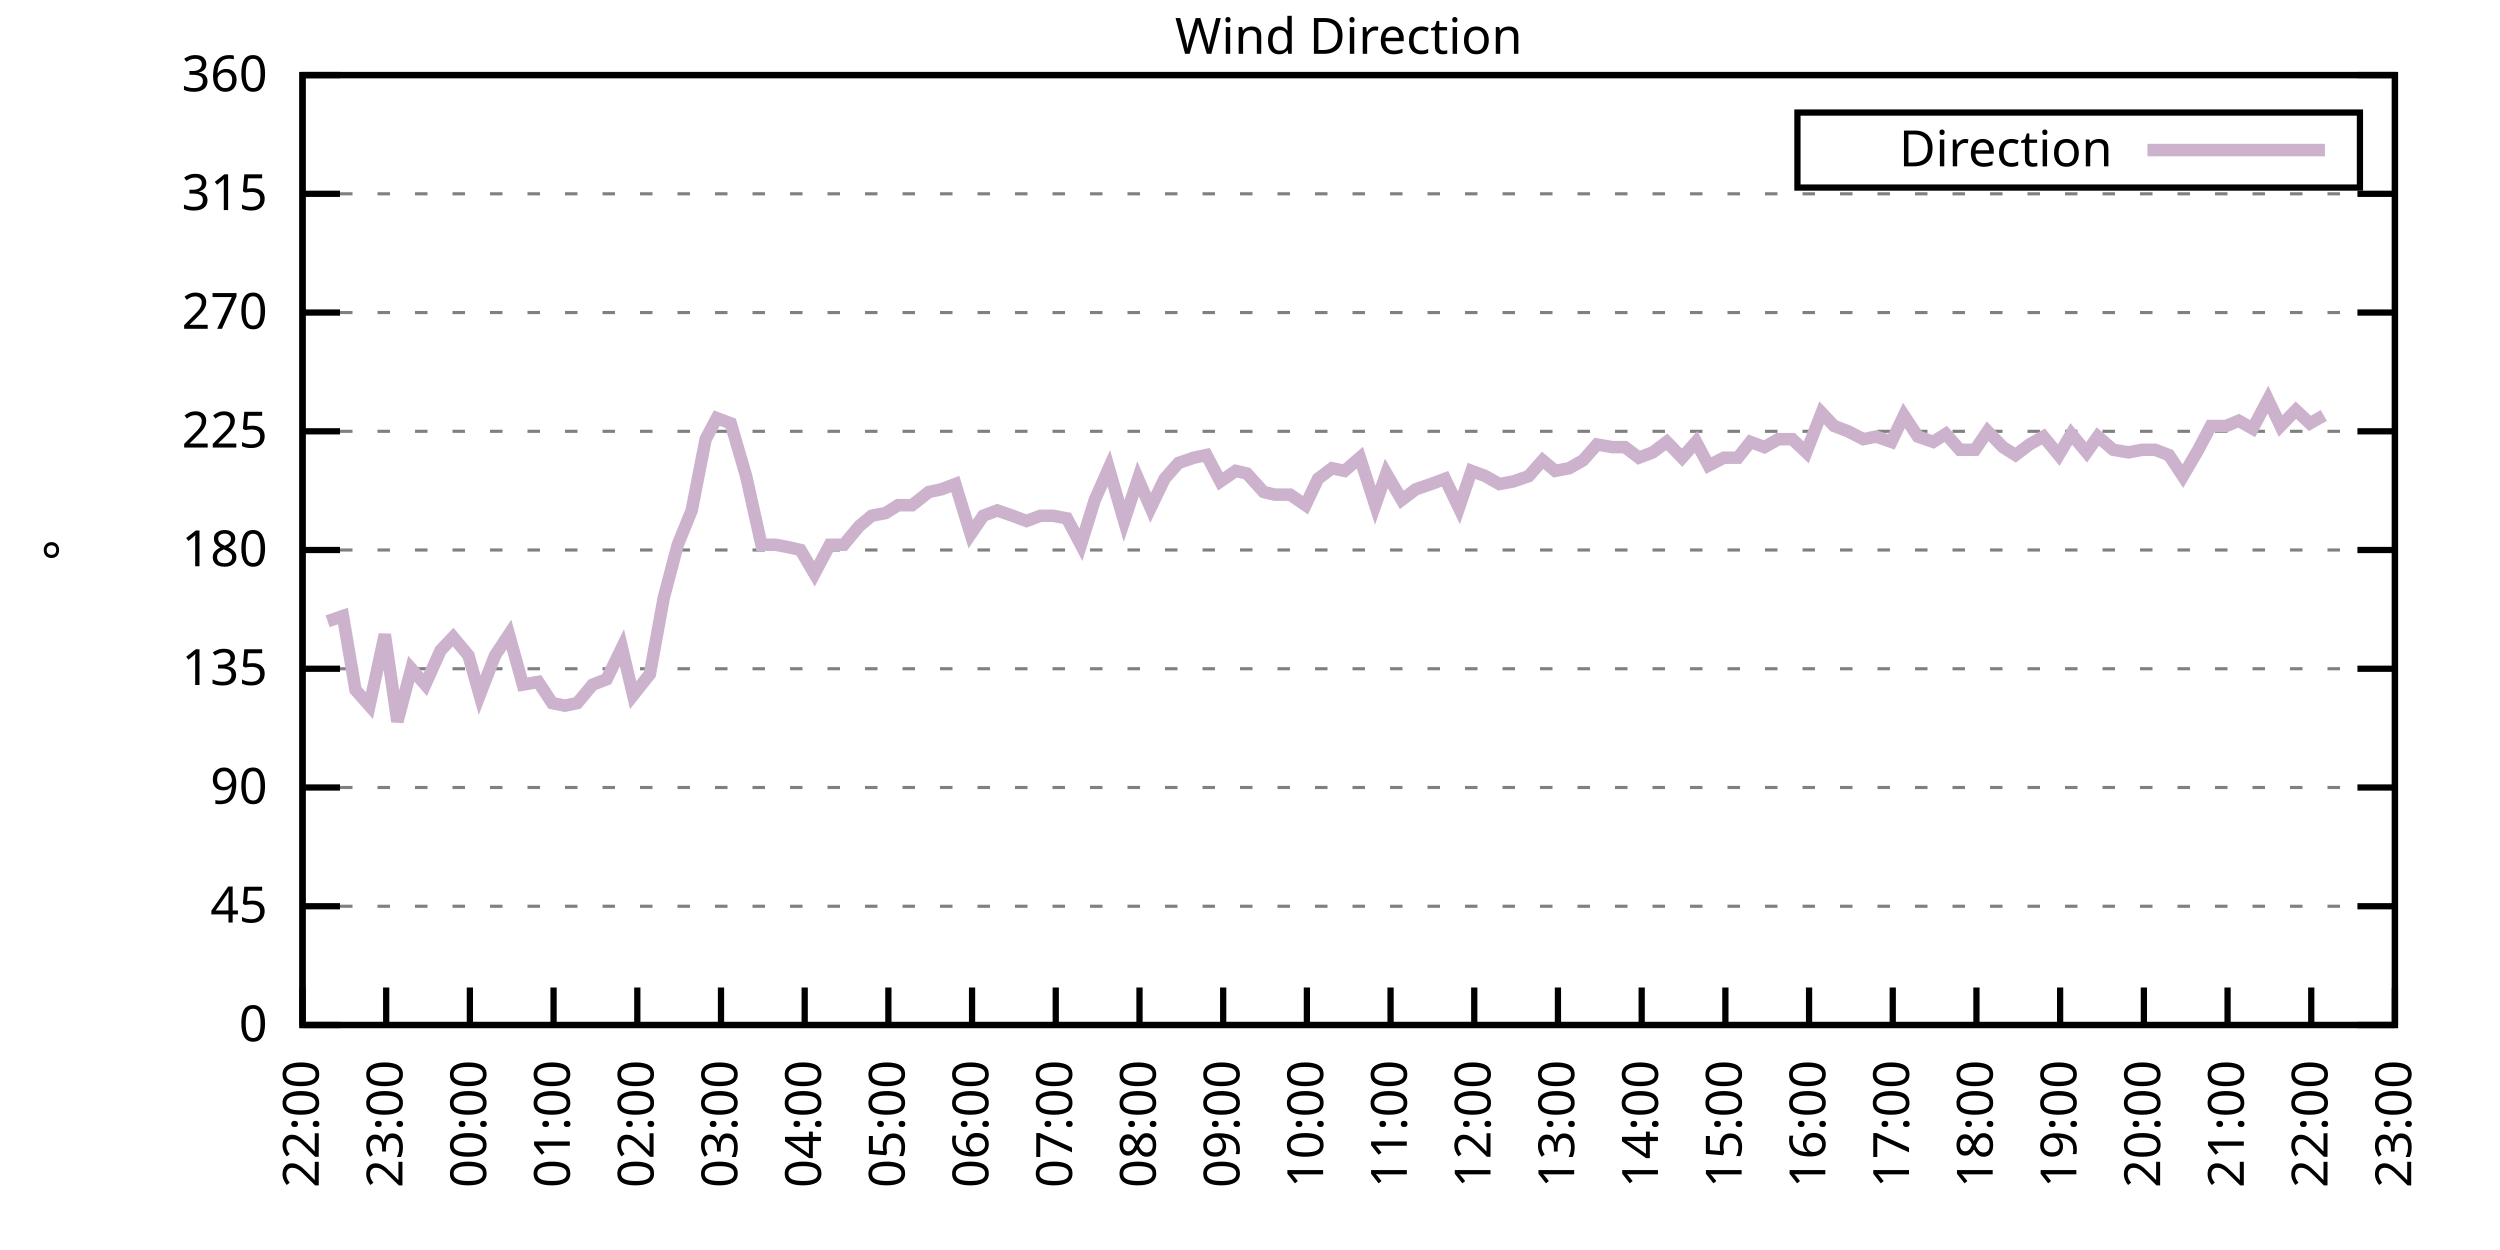
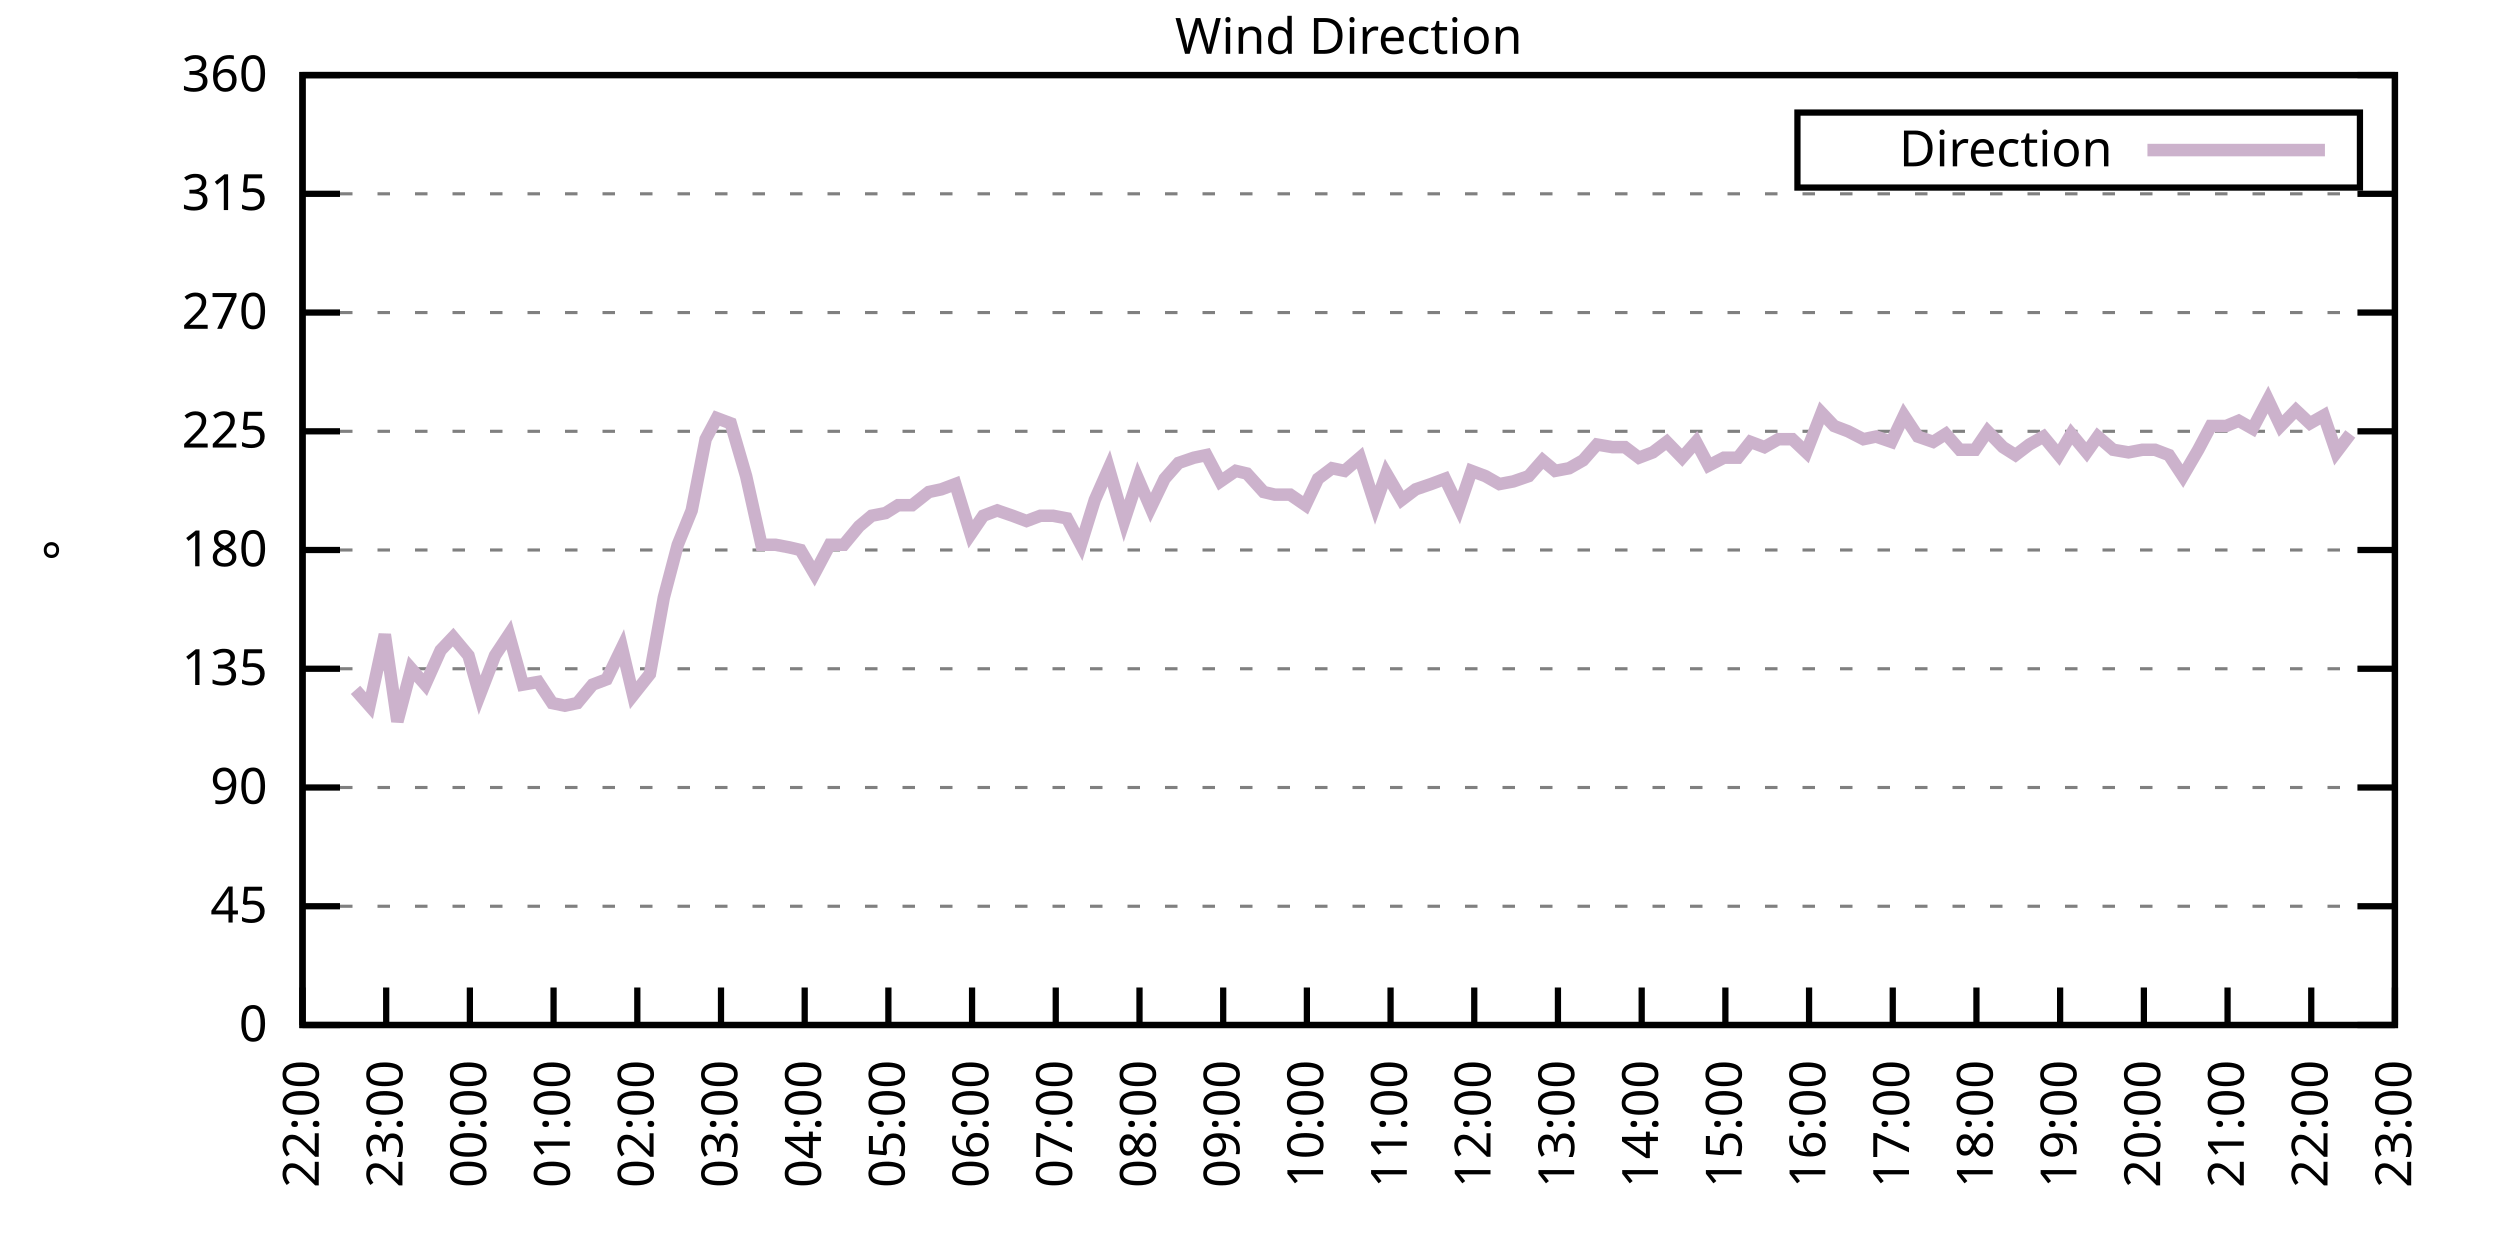
<svg xmlns="http://www.w3.org/2000/svg" xmlns:xlink="http://www.w3.org/1999/xlink" width="400" height="200" viewBox="0 0 400 200">
  <g id="gnuplot_canvas">
    <rect x="0" y="0" width="400" height="200" fill="none" />
    <defs>
      <circle id="gpDot" r="0.5" stroke-width="0.5" stroke="currentColor" />
      <path id="gpPt0" stroke-width="0.333" stroke="currentColor" d="M-1,0 h2 M0,-1 v2" />
      <path id="gpPt1" stroke-width="0.333" stroke="currentColor" d="M-1,-1 L1,1 M1,-1 L-1,1" />
      <path id="gpPt2" stroke-width="0.333" stroke="currentColor" d="M-1,0 L1,0 M0,-1 L0,1 M-1,-1 L1,1 M-1,1 L1,-1" />
      <rect id="gpPt3" stroke-width="0.333" stroke="currentColor" x="-1" y="-1" width="2" height="2" />
      <rect id="gpPt4" stroke-width="0.333" stroke="currentColor" fill="currentColor" x="-1" y="-1" width="2" height="2" />
      <circle id="gpPt5" stroke-width="0.333" stroke="currentColor" cx="0" cy="0" r="1" />
      <use xlink:href="#gpPt5" id="gpPt6" fill="currentColor" stroke="none" />
      <path id="gpPt7" stroke-width="0.333" stroke="currentColor" d="M0,-1.33 L-1.33,0.67 L1.33,0.67 z" />
      <use xlink:href="#gpPt7" id="gpPt8" fill="currentColor" stroke="none" />
      <use xlink:href="#gpPt7" id="gpPt9" stroke="currentColor" transform="rotate(180)" />
      <use xlink:href="#gpPt9" id="gpPt10" fill="currentColor" stroke="none" />
      <use xlink:href="#gpPt3" id="gpPt11" stroke="currentColor" transform="rotate(45)" />
      <use xlink:href="#gpPt11" id="gpPt12" fill="currentColor" stroke="none" />
      <path id="gpPt13" stroke-width="0.333" stroke="currentColor" d="M0,1.330 L1.265,0.411 L0.782,-1.067 L-0.782,-1.076 L-1.265,0.411 z" />
      <use xlink:href="#gpPt13" id="gpPt14" fill="currentColor" stroke="none" />
      <filter id="textbox" filterUnits="objectBoundingBox" x="0" y="0" height="1" width="1">
        <feFlood flood-color="white" flood-opacity="1" result="bgnd" />
        <feComposite in="SourceGraphic" in2="bgnd" operator="atop" />
      </filter>
      <filter id="greybox" filterUnits="objectBoundingBox" x="0" y="0" height="1" width="1">
        <feFlood flood-color="lightgrey" flood-opacity="1" result="grey" />
        <feComposite in="SourceGraphic" in2="grey" operator="atop" />
      </filter>
    </defs>
    <g fill="none" color="white" stroke="currentColor" stroke-width="1.00" stroke-linecap="butt" stroke-linejoin="miter">
</g>
    <g fill="none" color="black" stroke="currentColor" stroke-width="1.00" stroke-linecap="butt" stroke-linejoin="miter">
      <g stroke="none" shape-rendering="crispEdges">
        <polygon fill="rgb(255, 255, 255)" points="48.40,164.00 383.18,164.00 383.18,12.02 48.40,12.02 " />
      </g>
    </g>
    <g fill="none" color="black" stroke="currentColor" stroke-width="1.00" stroke-linecap="butt" stroke-linejoin="miter">
</g>
    <g fill="none" color="black" stroke="black" stroke-width="0.50" stroke-linecap="butt" stroke-linejoin="miter">
</g>
    <g fill="none" color="gray" stroke="currentColor" stroke-width="0.50" stroke-linecap="butt" stroke-linejoin="miter">
      <path stroke="gray" stroke-dasharray="2,4" class="gridline" d="M48.40,164.00 L383.19,164.00  " />
    </g>
    <g fill="none" color="gray" stroke="gray" stroke-width="1.00" stroke-linecap="butt" stroke-linejoin="miter">
</g>
    <g fill="none" color="black" stroke="currentColor" stroke-width="1.00" stroke-linecap="butt" stroke-linejoin="miter">
      <path stroke="black" d="M48.40,164.00 L54.40,164.00 M383.19,164.00 L377.19,164.00  " />
      <g transform="translate(42.80,166.60)" stroke="none" fill="black" font-family="Sans" font-size="8.00" text-anchor="end">
        <text>
          <tspan font-family="Sans"> 0</tspan>
        </text>
      </g>
    </g>
    <g fill="none" color="black" stroke="currentColor" stroke-width="1.00" stroke-linecap="butt" stroke-linejoin="miter">
</g>
    <g fill="none" color="black" stroke="black" stroke-width="0.50" stroke-linecap="butt" stroke-linejoin="miter">
</g>
    <g fill="none" color="gray" stroke="currentColor" stroke-width="0.50" stroke-linecap="butt" stroke-linejoin="miter">
      <path stroke="gray" stroke-dasharray="2,4" class="gridline" d="M48.40,145.00 L383.19,145.00  " />
    </g>
    <g fill="none" color="gray" stroke="gray" stroke-width="1.00" stroke-linecap="butt" stroke-linejoin="miter">
</g>
    <g fill="none" color="black" stroke="currentColor" stroke-width="1.00" stroke-linecap="butt" stroke-linejoin="miter">
      <path stroke="black" d="M48.40,145.00 L54.40,145.00 M383.19,145.00 L377.19,145.00  " />
      <g transform="translate(42.80,147.60)" stroke="none" fill="black" font-family="Sans" font-size="8.00" text-anchor="end">
        <text>
          <tspan font-family="Sans"> 45</tspan>
        </text>
      </g>
    </g>
    <g fill="none" color="black" stroke="currentColor" stroke-width="1.00" stroke-linecap="butt" stroke-linejoin="miter">
</g>
    <g fill="none" color="black" stroke="black" stroke-width="0.50" stroke-linecap="butt" stroke-linejoin="miter">
</g>
    <g fill="none" color="gray" stroke="currentColor" stroke-width="0.50" stroke-linecap="butt" stroke-linejoin="miter">
      <path stroke="gray" stroke-dasharray="2,4" class="gridline" d="M48.40,126.00 L383.19,126.00  " />
    </g>
    <g fill="none" color="gray" stroke="gray" stroke-width="1.00" stroke-linecap="butt" stroke-linejoin="miter">
</g>
    <g fill="none" color="black" stroke="currentColor" stroke-width="1.00" stroke-linecap="butt" stroke-linejoin="miter">
      <path stroke="black" d="M48.40,126.00 L54.40,126.00 M383.19,126.00 L377.19,126.00  " />
      <g transform="translate(42.80,128.60)" stroke="none" fill="black" font-family="Sans" font-size="8.00" text-anchor="end">
        <text>
          <tspan font-family="Sans"> 90</tspan>
        </text>
      </g>
    </g>
    <g fill="none" color="black" stroke="currentColor" stroke-width="1.00" stroke-linecap="butt" stroke-linejoin="miter">
</g>
    <g fill="none" color="black" stroke="black" stroke-width="0.50" stroke-linecap="butt" stroke-linejoin="miter">
</g>
    <g fill="none" color="gray" stroke="currentColor" stroke-width="0.50" stroke-linecap="butt" stroke-linejoin="miter">
      <path stroke="gray" stroke-dasharray="2,4" class="gridline" d="M48.40,107.00 L383.19,107.00  " />
    </g>
    <g fill="none" color="gray" stroke="gray" stroke-width="1.00" stroke-linecap="butt" stroke-linejoin="miter">
</g>
    <g fill="none" color="black" stroke="currentColor" stroke-width="1.00" stroke-linecap="butt" stroke-linejoin="miter">
      <path stroke="black" d="M48.40,107.00 L54.40,107.00 M383.19,107.00 L377.19,107.00  " />
      <g transform="translate(42.80,109.60)" stroke="none" fill="black" font-family="Sans" font-size="8.00" text-anchor="end">
        <text>
          <tspan font-family="Sans"> 135</tspan>
        </text>
      </g>
    </g>
    <g fill="none" color="black" stroke="currentColor" stroke-width="1.00" stroke-linecap="butt" stroke-linejoin="miter">
</g>
    <g fill="none" color="black" stroke="black" stroke-width="0.50" stroke-linecap="butt" stroke-linejoin="miter">
</g>
    <g fill="none" color="gray" stroke="currentColor" stroke-width="0.50" stroke-linecap="butt" stroke-linejoin="miter">
      <path stroke="gray" stroke-dasharray="2,4" class="gridline" d="M48.40,88.00 L383.19,88.00  " />
    </g>
    <g fill="none" color="gray" stroke="gray" stroke-width="1.00" stroke-linecap="butt" stroke-linejoin="miter">
</g>
    <g fill="none" color="black" stroke="currentColor" stroke-width="1.00" stroke-linecap="butt" stroke-linejoin="miter">
      <path stroke="black" d="M48.40,88.00 L54.40,88.00 M383.19,88.00 L377.19,88.00  " />
      <g transform="translate(42.80,90.60)" stroke="none" fill="black" font-family="Sans" font-size="8.00" text-anchor="end">
        <text>
          <tspan font-family="Sans"> 180</tspan>
        </text>
      </g>
    </g>
    <g fill="none" color="black" stroke="currentColor" stroke-width="1.00" stroke-linecap="butt" stroke-linejoin="miter">
</g>
    <g fill="none" color="black" stroke="black" stroke-width="0.50" stroke-linecap="butt" stroke-linejoin="miter">
</g>
    <g fill="none" color="gray" stroke="currentColor" stroke-width="0.50" stroke-linecap="butt" stroke-linejoin="miter">
      <path stroke="gray" stroke-dasharray="2,4" class="gridline" d="M48.40,69.01 L383.19,69.01  " />
    </g>
    <g fill="none" color="gray" stroke="gray" stroke-width="1.00" stroke-linecap="butt" stroke-linejoin="miter">
</g>
    <g fill="none" color="black" stroke="currentColor" stroke-width="1.00" stroke-linecap="butt" stroke-linejoin="miter">
      <path stroke="black" d="M48.40,69.01 L54.40,69.01 M383.19,69.01 L377.19,69.01  " />
      <g transform="translate(42.80,71.61)" stroke="none" fill="black" font-family="Sans" font-size="8.00" text-anchor="end">
        <text>
          <tspan font-family="Sans"> 225</tspan>
        </text>
      </g>
    </g>
    <g fill="none" color="black" stroke="currentColor" stroke-width="1.00" stroke-linecap="butt" stroke-linejoin="miter">
</g>
    <g fill="none" color="black" stroke="black" stroke-width="0.50" stroke-linecap="butt" stroke-linejoin="miter">
</g>
    <g fill="none" color="gray" stroke="currentColor" stroke-width="0.50" stroke-linecap="butt" stroke-linejoin="miter">
      <path stroke="gray" stroke-dasharray="2,4" class="gridline" d="M48.40,50.01 L383.19,50.01  " />
    </g>
    <g fill="none" color="gray" stroke="gray" stroke-width="1.00" stroke-linecap="butt" stroke-linejoin="miter">
</g>
    <g fill="none" color="black" stroke="currentColor" stroke-width="1.00" stroke-linecap="butt" stroke-linejoin="miter">
      <path stroke="black" d="M48.40,50.01 L54.40,50.01 M383.19,50.01 L377.19,50.01  " />
      <g transform="translate(42.80,52.61)" stroke="none" fill="black" font-family="Sans" font-size="8.00" text-anchor="end">
        <text>
          <tspan font-family="Sans"> 270</tspan>
        </text>
      </g>
    </g>
    <g fill="none" color="black" stroke="currentColor" stroke-width="1.00" stroke-linecap="butt" stroke-linejoin="miter">
</g>
    <g fill="none" color="black" stroke="black" stroke-width="0.50" stroke-linecap="butt" stroke-linejoin="miter">
</g>
    <g fill="none" color="gray" stroke="currentColor" stroke-width="0.50" stroke-linecap="butt" stroke-linejoin="miter">
      <path stroke="gray" stroke-dasharray="2,4" class="gridline" d="M48.40,31.01 L383.19,31.01  " />
    </g>
    <g fill="none" color="gray" stroke="gray" stroke-width="1.00" stroke-linecap="butt" stroke-linejoin="miter">
</g>
    <g fill="none" color="black" stroke="currentColor" stroke-width="1.00" stroke-linecap="butt" stroke-linejoin="miter">
      <path stroke="black" d="M48.40,31.01 L54.40,31.01 M383.19,31.01 L377.19,31.01  " />
      <g transform="translate(42.80,33.61)" stroke="none" fill="black" font-family="Sans" font-size="8.00" text-anchor="end">
        <text>
          <tspan font-family="Sans"> 315</tspan>
        </text>
      </g>
    </g>
    <g fill="none" color="black" stroke="currentColor" stroke-width="1.00" stroke-linecap="butt" stroke-linejoin="miter">
</g>
    <g fill="none" color="black" stroke="black" stroke-width="0.50" stroke-linecap="butt" stroke-linejoin="miter">
</g>
    <g fill="none" color="gray" stroke="currentColor" stroke-width="0.50" stroke-linecap="butt" stroke-linejoin="miter">
      <path stroke="gray" stroke-dasharray="2,4" class="gridline" d="M48.40,12.01 L383.19,12.01  " />
    </g>
    <g fill="none" color="gray" stroke="gray" stroke-width="1.00" stroke-linecap="butt" stroke-linejoin="miter">
</g>
    <g fill="none" color="black" stroke="currentColor" stroke-width="1.00" stroke-linecap="butt" stroke-linejoin="miter">
      <path stroke="black" d="M48.40,12.01 L54.40,12.01 M383.19,12.01 L377.19,12.01  " />
      <g transform="translate(42.80,14.61)" stroke="none" fill="black" font-family="Sans" font-size="8.00" text-anchor="end">
        <text>
          <tspan font-family="Sans"> 360</tspan>
        </text>
      </g>
    </g>
    <g fill="none" color="black" stroke="currentColor" stroke-width="1.00" stroke-linecap="butt" stroke-linejoin="miter">
      <path stroke="black" d="M48.40,164.00 L48.40,158.00  " />
      <g transform="translate(51.00,169.60) rotate(270.00)" stroke="none" fill="black" font-family="Sans" font-size="8.00" text-anchor="end">
        <text>
          <tspan font-family="Sans">22:00</tspan>
        </text>
      </g>
    </g>
    <g fill="none" color="black" stroke="currentColor" stroke-width="1.00" stroke-linecap="butt" stroke-linejoin="miter">
      <path stroke="black" d="M61.79,164.00 L61.79,158.00  " />
      <g transform="translate(64.39,169.60) rotate(270.00)" stroke="none" fill="black" font-family="Sans" font-size="8.00" text-anchor="end">
        <text>
          <tspan font-family="Sans">23:00</tspan>
        </text>
      </g>
    </g>
    <g fill="none" color="black" stroke="currentColor" stroke-width="1.00" stroke-linecap="butt" stroke-linejoin="miter">
      <path stroke="black" d="M75.18,164.00 L75.18,158.00  " />
      <g transform="translate(77.78,169.60) rotate(270.00)" stroke="none" fill="black" font-family="Sans" font-size="8.00" text-anchor="end">
        <text>
          <tspan font-family="Sans">00:00</tspan>
        </text>
      </g>
    </g>
    <g fill="none" color="black" stroke="currentColor" stroke-width="1.00" stroke-linecap="butt" stroke-linejoin="miter">
      <path stroke="black" d="M88.57,164.00 L88.57,158.00  " />
      <g transform="translate(91.17,169.60) rotate(270.00)" stroke="none" fill="black" font-family="Sans" font-size="8.00" text-anchor="end">
        <text>
          <tspan font-family="Sans">01:00</tspan>
        </text>
      </g>
    </g>
    <g fill="none" color="black" stroke="currentColor" stroke-width="1.00" stroke-linecap="butt" stroke-linejoin="miter">
      <path stroke="black" d="M101.97,164.00 L101.97,158.00  " />
      <g transform="translate(104.57,169.60) rotate(270.00)" stroke="none" fill="black" font-family="Sans" font-size="8.00" text-anchor="end">
        <text>
          <tspan font-family="Sans">02:00</tspan>
        </text>
      </g>
    </g>
    <g fill="none" color="black" stroke="currentColor" stroke-width="1.00" stroke-linecap="butt" stroke-linejoin="miter">
      <path stroke="black" d="M115.36,164.00 L115.36,158.00  " />
      <g transform="translate(117.96,169.60) rotate(270.00)" stroke="none" fill="black" font-family="Sans" font-size="8.00" text-anchor="end">
        <text>
          <tspan font-family="Sans">03:00</tspan>
        </text>
      </g>
    </g>
    <g fill="none" color="black" stroke="currentColor" stroke-width="1.00" stroke-linecap="butt" stroke-linejoin="miter">
      <path stroke="black" d="M128.75,164.00 L128.75,158.00  " />
      <g transform="translate(131.35,169.60) rotate(270.00)" stroke="none" fill="black" font-family="Sans" font-size="8.00" text-anchor="end">
        <text>
          <tspan font-family="Sans">04:00</tspan>
        </text>
      </g>
    </g>
    <g fill="none" color="black" stroke="currentColor" stroke-width="1.00" stroke-linecap="butt" stroke-linejoin="miter">
      <path stroke="black" d="M142.14,164.00 L142.14,158.00  " />
      <g transform="translate(144.74,169.60) rotate(270.00)" stroke="none" fill="black" font-family="Sans" font-size="8.00" text-anchor="end">
        <text>
          <tspan font-family="Sans">05:00</tspan>
        </text>
      </g>
    </g>
    <g fill="none" color="black" stroke="currentColor" stroke-width="1.00" stroke-linecap="butt" stroke-linejoin="miter">
      <path stroke="black" d="M155.53,164.00 L155.53,158.00  " />
      <g transform="translate(158.13,169.60) rotate(270.00)" stroke="none" fill="black" font-family="Sans" font-size="8.00" text-anchor="end">
        <text>
          <tspan font-family="Sans">06:00</tspan>
        </text>
      </g>
    </g>
    <g fill="none" color="black" stroke="currentColor" stroke-width="1.00" stroke-linecap="butt" stroke-linejoin="miter">
      <path stroke="black" d="M168.92,164.00 L168.92,158.00  " />
      <g transform="translate(171.52,169.60) rotate(270.00)" stroke="none" fill="black" font-family="Sans" font-size="8.00" text-anchor="end">
        <text>
          <tspan font-family="Sans">07:00</tspan>
        </text>
      </g>
    </g>
    <g fill="none" color="black" stroke="currentColor" stroke-width="1.00" stroke-linecap="butt" stroke-linejoin="miter">
      <path stroke="black" d="M182.32,164.00 L182.32,158.00  " />
      <g transform="translate(184.92,169.60) rotate(270.00)" stroke="none" fill="black" font-family="Sans" font-size="8.00" text-anchor="end">
        <text>
          <tspan font-family="Sans">08:00</tspan>
        </text>
      </g>
    </g>
    <g fill="none" color="black" stroke="currentColor" stroke-width="1.00" stroke-linecap="butt" stroke-linejoin="miter">
      <path stroke="black" d="M195.71,164.00 L195.71,158.00  " />
      <g transform="translate(198.31,169.60) rotate(270.00)" stroke="none" fill="black" font-family="Sans" font-size="8.00" text-anchor="end">
        <text>
          <tspan font-family="Sans">09:00</tspan>
        </text>
      </g>
    </g>
    <g fill="none" color="black" stroke="currentColor" stroke-width="1.00" stroke-linecap="butt" stroke-linejoin="miter">
      <path stroke="black" d="M209.10,164.00 L209.10,158.00  " />
      <g transform="translate(211.70,169.60) rotate(270.00)" stroke="none" fill="black" font-family="Sans" font-size="8.00" text-anchor="end">
        <text>
          <tspan font-family="Sans">10:00</tspan>
        </text>
      </g>
    </g>
    <g fill="none" color="black" stroke="currentColor" stroke-width="1.00" stroke-linecap="butt" stroke-linejoin="miter">
      <path stroke="black" d="M222.49,164.00 L222.49,158.00  " />
      <g transform="translate(225.09,169.60) rotate(270.00)" stroke="none" fill="black" font-family="Sans" font-size="8.00" text-anchor="end">
        <text>
          <tspan font-family="Sans">11:00</tspan>
        </text>
      </g>
    </g>
    <g fill="none" color="black" stroke="currentColor" stroke-width="1.00" stroke-linecap="butt" stroke-linejoin="miter">
      <path stroke="black" d="M235.88,164.00 L235.88,158.00  " />
      <g transform="translate(238.48,169.60) rotate(270.00)" stroke="none" fill="black" font-family="Sans" font-size="8.00" text-anchor="end">
        <text>
          <tspan font-family="Sans">12:00</tspan>
        </text>
      </g>
    </g>
    <g fill="none" color="black" stroke="currentColor" stroke-width="1.00" stroke-linecap="butt" stroke-linejoin="miter">
      <path stroke="black" d="M249.27,164.00 L249.27,158.00  " />
      <g transform="translate(251.87,169.60) rotate(270.00)" stroke="none" fill="black" font-family="Sans" font-size="8.00" text-anchor="end">
        <text>
          <tspan font-family="Sans">13:00</tspan>
        </text>
      </g>
    </g>
    <g fill="none" color="black" stroke="currentColor" stroke-width="1.00" stroke-linecap="butt" stroke-linejoin="miter">
      <path stroke="black" d="M262.67,164.00 L262.67,158.00  " />
      <g transform="translate(265.27,169.60) rotate(270.00)" stroke="none" fill="black" font-family="Sans" font-size="8.00" text-anchor="end">
        <text>
          <tspan font-family="Sans">14:00</tspan>
        </text>
      </g>
    </g>
    <g fill="none" color="black" stroke="currentColor" stroke-width="1.00" stroke-linecap="butt" stroke-linejoin="miter">
      <path stroke="black" d="M276.06,164.00 L276.06,158.00  " />
      <g transform="translate(278.66,169.60) rotate(270.00)" stroke="none" fill="black" font-family="Sans" font-size="8.00" text-anchor="end">
        <text>
          <tspan font-family="Sans">15:00</tspan>
        </text>
      </g>
    </g>
    <g fill="none" color="black" stroke="currentColor" stroke-width="1.00" stroke-linecap="butt" stroke-linejoin="miter">
      <path stroke="black" d="M289.45,164.00 L289.45,158.00  " />
      <g transform="translate(292.05,169.60) rotate(270.00)" stroke="none" fill="black" font-family="Sans" font-size="8.00" text-anchor="end">
        <text>
          <tspan font-family="Sans">16:00</tspan>
        </text>
      </g>
    </g>
    <g fill="none" color="black" stroke="currentColor" stroke-width="1.00" stroke-linecap="butt" stroke-linejoin="miter">
      <path stroke="black" d="M302.84,164.00 L302.84,158.00  " />
      <g transform="translate(305.44,169.60) rotate(270.00)" stroke="none" fill="black" font-family="Sans" font-size="8.00" text-anchor="end">
        <text>
          <tspan font-family="Sans">17:00</tspan>
        </text>
      </g>
    </g>
    <g fill="none" color="black" stroke="currentColor" stroke-width="1.00" stroke-linecap="butt" stroke-linejoin="miter">
      <path stroke="black" d="M316.23,164.00 L316.23,158.00  " />
      <g transform="translate(318.83,169.60) rotate(270.00)" stroke="none" fill="black" font-family="Sans" font-size="8.00" text-anchor="end">
        <text>
          <tspan font-family="Sans">18:00</tspan>
        </text>
      </g>
    </g>
    <g fill="none" color="black" stroke="currentColor" stroke-width="1.00" stroke-linecap="butt" stroke-linejoin="miter">
      <path stroke="black" d="M329.62,164.00 L329.62,158.00  " />
      <g transform="translate(332.22,169.60) rotate(270.00)" stroke="none" fill="black" font-family="Sans" font-size="8.00" text-anchor="end">
        <text>
          <tspan font-family="Sans">19:00</tspan>
        </text>
      </g>
    </g>
    <g fill="none" color="black" stroke="currentColor" stroke-width="1.00" stroke-linecap="butt" stroke-linejoin="miter">
      <path stroke="black" d="M343.02,164.00 L343.02,158.00  " />
      <g transform="translate(345.62,169.60) rotate(270.00)" stroke="none" fill="black" font-family="Sans" font-size="8.00" text-anchor="end">
        <text>
          <tspan font-family="Sans">20:00</tspan>
        </text>
      </g>
    </g>
    <g fill="none" color="black" stroke="currentColor" stroke-width="1.00" stroke-linecap="butt" stroke-linejoin="miter">
      <path stroke="black" d="M356.41,164.00 L356.41,158.00  " />
      <g transform="translate(359.01,169.60) rotate(270.00)" stroke="none" fill="black" font-family="Sans" font-size="8.00" text-anchor="end">
        <text>
          <tspan font-family="Sans">21:00</tspan>
        </text>
      </g>
    </g>
    <g fill="none" color="black" stroke="currentColor" stroke-width="1.00" stroke-linecap="butt" stroke-linejoin="miter">
      <path stroke="black" d="M369.80,164.00 L369.80,158.00  " />
      <g transform="translate(372.40,169.60) rotate(270.00)" stroke="none" fill="black" font-family="Sans" font-size="8.00" text-anchor="end">
        <text>
          <tspan font-family="Sans">22:00</tspan>
        </text>
      </g>
    </g>
    <g fill="none" color="black" stroke="currentColor" stroke-width="1.00" stroke-linecap="butt" stroke-linejoin="miter">
      <path stroke="black" d="M383.19,164.00 L383.19,158.00  " />
      <g transform="translate(385.79,169.60) rotate(270.00)" stroke="none" fill="black" font-family="Sans" font-size="8.00" text-anchor="end">
        <text>
          <tspan font-family="Sans">23:00</tspan>
        </text>
      </g>
    </g>
    <g fill="none" color="black" stroke="currentColor" stroke-width="1.00" stroke-linecap="butt" stroke-linejoin="miter">
</g>
    <g fill="none" color="black" stroke="currentColor" stroke-width="1.00" stroke-linecap="butt" stroke-linejoin="miter">
      <path stroke="black" d="M48.40,12.01 L48.40,164.00 L383.19,164.00 L383.19,12.01 L48.40,12.01 Z  " />
    </g>
    <g fill="none" color="black" stroke="currentColor" stroke-width="1.00" stroke-linecap="butt" stroke-linejoin="miter">
</g>
    <g fill="none" color="black" stroke="currentColor" stroke-width="1.00" stroke-linecap="butt" stroke-linejoin="miter">
      <path stroke="black" d="M287.59,30.01 L287.59,18.01 L377.59,18.01 L377.59,30.01 L287.59,30.01 Z  " />
    </g>
    <g id="Wind_direction_plot_1">
      <g fill="none" color="white" stroke="black" stroke-width="2.00" stroke-linecap="butt" stroke-linejoin="miter">
</g>
      <g fill="none" color="black" stroke="currentColor" stroke-width="2.00" stroke-linecap="butt" stroke-linejoin="miter">
        <g transform="translate(337.99,26.61)" stroke="none" fill="black" font-family="Sans" font-size="8.00" text-anchor="end">
          <text>
            <tspan font-family="Sans">Direction</tspan>
          </text>
        </g>
      </g>
      <g fill="none" color="black" stroke="currentColor" stroke-width="2.00" stroke-linecap="butt" stroke-linejoin="miter">
-         <path stroke="rgb(204, 178, 204)" d="M343.59,24.01 L371.99,24.01 M52.42,99.40 L54.87,98.56 L56.88,110.38 L59.11,112.91 L61.57,101.52 L63.58,115.45   L65.81,107.00 L68.04,109.54 L70.50,104.05 L72.50,101.94 L74.96,104.89 L76.75,111.23 L79.20,104.89 L81.43,101.52   L83.66,109.54 L86.12,109.11 L88.35,112.49 L90.36,112.91 L92.37,112.49 L94.82,109.54 L97.06,108.69 L99.51,103.63   L101.30,111.23 L103.98,107.85 L106.21,95.60 L108.44,87.16 L110.67,81.67 L112.90,70.27 L114.69,66.90 L116.92,67.74   L119.38,76.18 L121.83,87.16 L124.06,87.16 L126.29,87.58 L128.08,88.00 L130.31,91.80 L132.77,87.16 L135.00,87.16   L137.45,84.21 L139.46,82.52 L141.69,82.09 L143.70,80.83 L145.94,80.83 L148.61,78.72 L150.62,78.29 L152.85,77.45   L155.31,85.47 L157.32,82.52 L159.55,81.67 L162.01,82.52 L164.24,83.36 L166.47,82.52 L168.48,82.52 L170.71,82.94   L172.94,87.16 L175.17,79.98 L177.41,74.92 L179.86,83.36 L182.09,76.61 L184.10,81.25 L186.33,76.61 L188.57,74.07   L191.02,73.23 L193.03,72.81 L195.26,77.03 L197.72,75.34 L199.50,75.76 L202.18,78.72 L203.97,79.14 L206.42,79.14   L208.88,80.83 L210.88,76.61 L213.12,74.92 L215.13,75.34 L217.58,73.23 L220.04,80.83 L221.82,75.76 L224.28,79.98   L226.51,78.29 L228.96,77.45 L231.20,76.61 L233.43,81.25 L235.44,75.34 L237.67,76.18 L239.90,77.45 L242.13,77.03   L244.59,76.18 L246.82,73.65 L248.83,75.34 L251.06,74.92 L253.29,73.65 L255.52,71.12 L257.98,71.54 L259.99,71.54   L262.22,73.23 L264.45,72.38 L266.68,70.70 L269.14,73.23 L271.37,70.70 L273.38,74.49 L275.83,73.23 L278.07,73.23   L280.07,70.70 L282.31,71.54 L284.54,70.27 L286.77,70.27 L289.00,72.38 L291.46,66.05 L293.47,68.16 L295.70,69.01   L298.15,70.27 L300.16,69.85 L302.62,70.70 L304.63,66.47 L306.86,69.85 L309.31,70.70 L311.32,69.43 L313.55,71.96   L316.01,71.96 L318.02,69.01 L320.47,71.54 L322.48,72.81 L324.71,71.12 L326.95,69.85 L329.40,72.81 L331.41,69.43   L333.86,72.38 L335.65,69.85 L338.10,71.96 L340.56,72.38 L342.79,71.96 L344.80,71.96 L347.03,72.81 L349.26,76.18   L351.72,71.96 L353.73,68.16 L356.18,68.16 L358.19,67.32 L360.42,68.58 L362.88,63.94 L364.89,68.16 L367.34,65.63   L369.58,67.74 L371.81,66.47  " />
+         <path stroke="rgb(204, 178, 204)" d="M343.59,24.01 L371.99,24.01 M56.88,110.38 L59.11,112.91 L61.57,101.52 L63.58,115.45 L65.81,107.00 L68.04,109.54   L70.50,104.05 L72.50,101.94 L74.96,104.89 L76.75,111.23 L79.20,104.89 L81.43,101.52 L83.66,109.54 L86.12,109.11   L88.35,112.49 L90.36,112.91 L92.37,112.49 L94.82,109.54 L97.06,108.69 L99.51,103.63 L101.30,111.23 L103.98,107.85   L106.21,95.60 L108.44,87.16 L110.67,81.67 L112.90,70.27 L114.69,66.90 L116.92,67.74 L119.38,76.18 L121.83,87.16   L124.06,87.16 L126.29,87.58 L128.08,88.00 L130.31,91.80 L132.77,87.16 L135.00,87.16 L137.45,84.21 L139.46,82.52   L141.69,82.09 L143.70,80.83 L145.94,80.83 L148.61,78.72 L150.62,78.29 L152.85,77.45 L155.31,85.47 L157.32,82.52   L159.55,81.67 L162.01,82.52 L164.24,83.36 L166.47,82.52 L168.48,82.52 L170.71,82.94 L172.94,87.16 L175.17,79.98   L177.41,74.92 L179.86,83.36 L182.09,76.61 L184.10,81.25 L186.33,76.61 L188.57,74.07 L191.02,73.23 L193.03,72.81   L195.26,77.03 L197.72,75.34 L199.50,75.76 L202.18,78.72 L203.97,79.14 L206.42,79.14 L208.88,80.83 L210.88,76.61   L213.12,74.92 L215.13,75.34 L217.58,73.23 L220.04,80.83 L221.82,75.76 L224.28,79.98 L226.51,78.29 L228.96,77.45   L231.20,76.61 L233.43,81.25 L235.44,75.34 L237.67,76.18 L239.90,77.45 L242.13,77.03 L244.59,76.18 L246.82,73.65   L248.83,75.34 L251.06,74.92 L253.29,73.65 L255.52,71.12 L257.98,71.54 L259.99,71.54 L262.22,73.23 L264.45,72.38   L266.68,70.70 L269.14,73.23 L271.37,70.70 L273.38,74.49 L275.83,73.23 L278.07,73.23 L280.07,70.70 L282.31,71.54   L284.54,70.27 L286.77,70.27 L289.00,72.38 L291.46,66.05 L293.47,68.16 L295.70,69.01 L298.15,70.27 L300.16,69.85   L302.62,70.70 L304.63,66.47 L306.86,69.85 L309.31,70.70 L311.32,69.43 L313.55,71.96 L316.01,71.96 L318.02,69.01   L320.47,71.54 L322.48,72.81 L324.71,71.12 L326.95,69.85 L329.40,72.81 L331.41,69.43 L333.86,72.38 L335.65,69.85   L338.10,71.96 L340.56,72.38 L342.79,71.96 L344.80,71.96 L347.03,72.81 L349.26,76.18 L351.72,71.96 L353.73,68.16   L356.18,68.16 L358.19,67.32 L360.42,68.58 L362.88,63.94 L364.89,68.16 L367.34,65.63 L369.58,67.74 L371.81,66.47   L373.82,72.38 L376.05,69.43  " />
      </g>
    </g>
    <g fill="none" color="black" stroke="currentColor" stroke-width="2.00" stroke-linecap="butt" stroke-linejoin="miter">
</g>
    <g fill="none" color="black" stroke="black" stroke-width="1.00" stroke-linecap="butt" stroke-linejoin="miter">
</g>
    <g fill="none" color="black" stroke="currentColor" stroke-width="1.00" stroke-linecap="butt" stroke-linejoin="miter">
      <path stroke="black" d="M48.40,12.01 L48.40,164.00 L383.19,164.00 L383.19,12.01 L48.40,12.01 Z  " />
      <g transform="translate(12.80,88.01) rotate(270.00)" stroke="none" fill="black" font-family="Sans" font-size="8.00" text-anchor="middle">
        <text>
          <tspan font-family="Sans">°</tspan>
        </text>
      </g>
    </g>
    <g fill="none" color="black" stroke="currentColor" stroke-width="1.00" stroke-linecap="butt" stroke-linejoin="miter">
</g>
    <g fill="none" color="black" stroke="currentColor" stroke-width="1.00" stroke-linecap="butt" stroke-linejoin="miter">
      <g transform="translate(215.79,8.61)" stroke="none" fill="black" font-family="Sans" font-size="8.00" text-anchor="middle">
        <text>
          <tspan font-family="Sans">Wind Direction</tspan>
        </text>
      </g>
    </g>
    <g fill="none" color="black" stroke="currentColor" stroke-width="1.00" stroke-linecap="butt" stroke-linejoin="miter">
</g>
  </g>
</svg>
